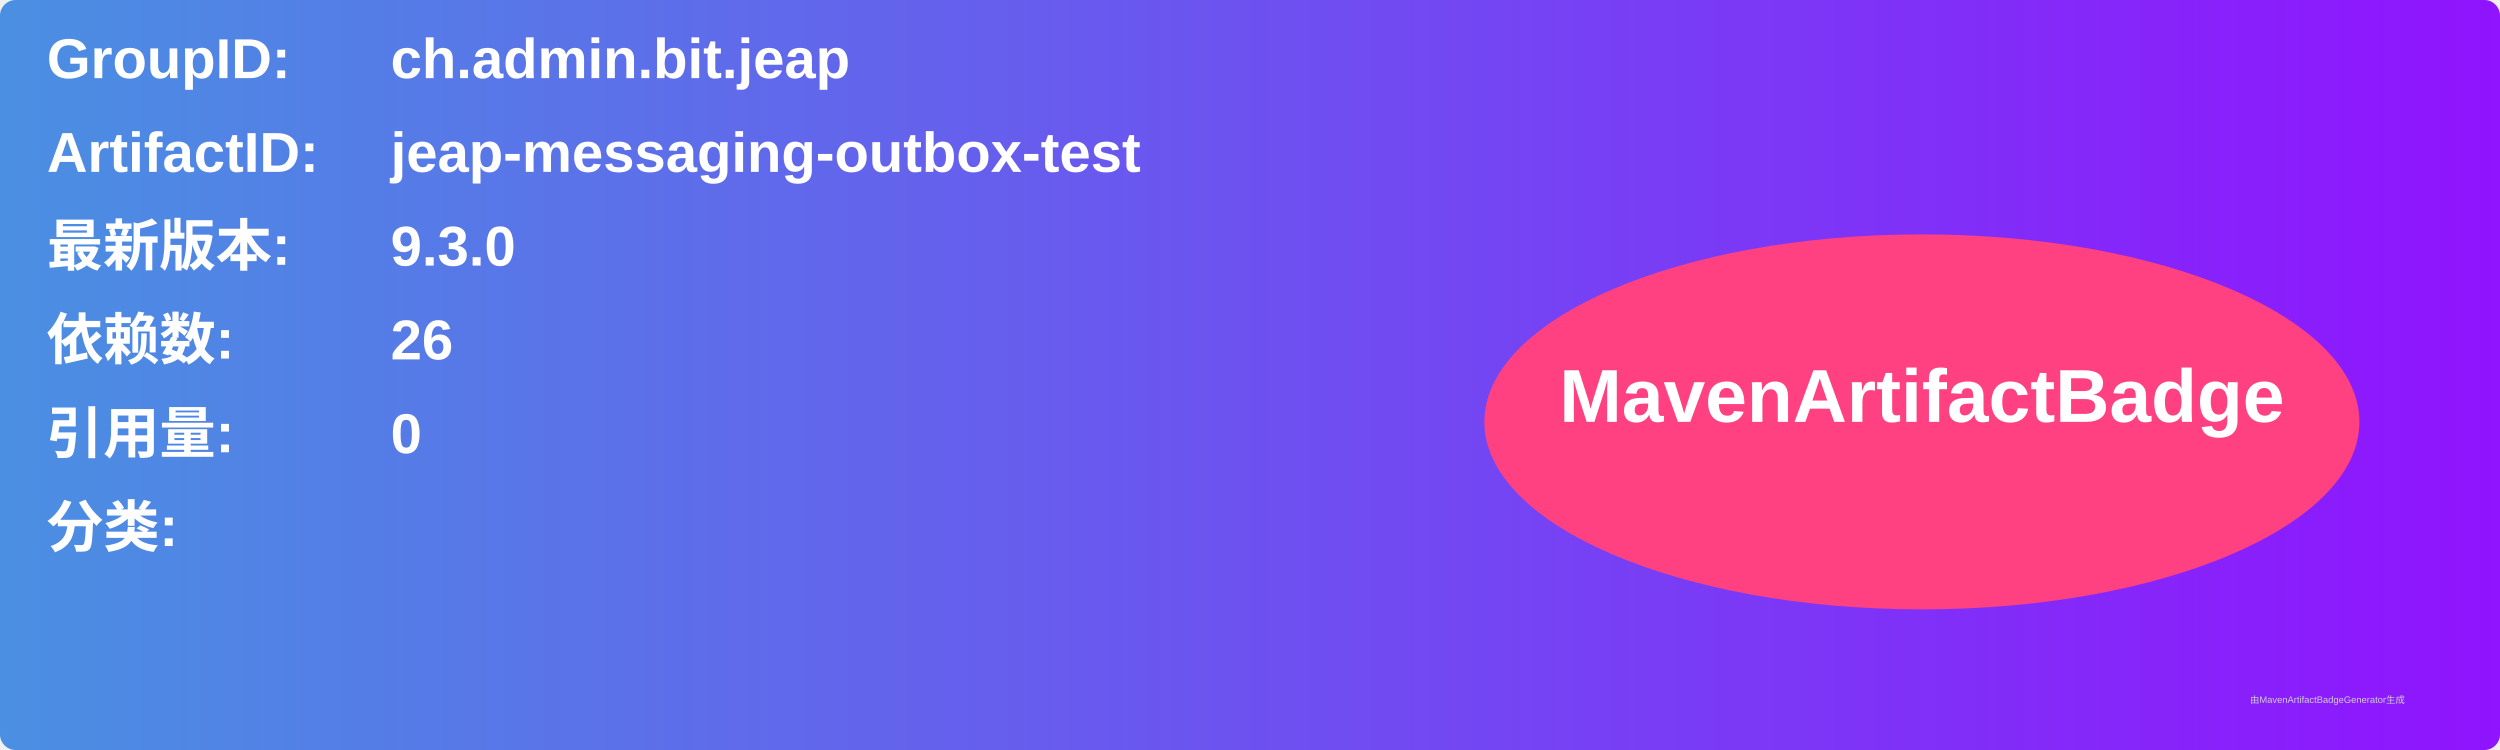
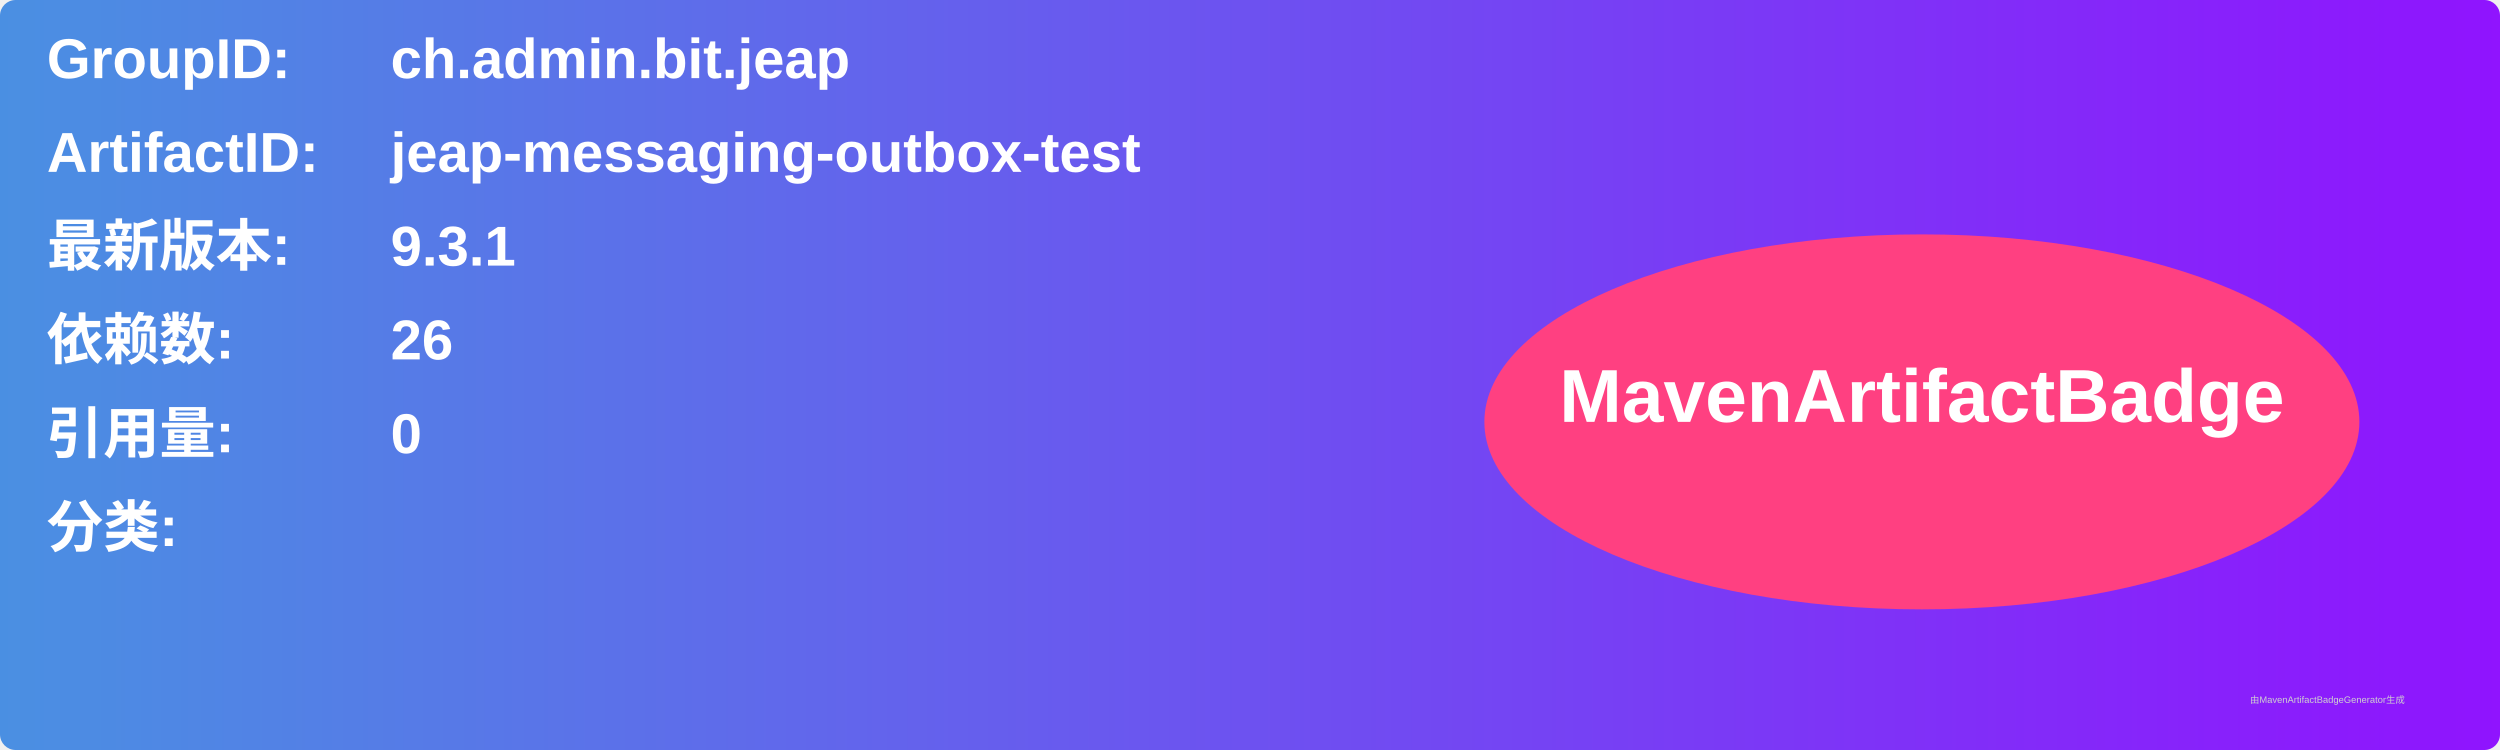
<svg xmlns="http://www.w3.org/2000/svg" width="800" height="240" viewBox="0 0 800 240">
  <linearGradient id="grad" x1="0%" y1="0%" x2="100%" y2="0%">
    <stop offset="0%" stop-color="#4a90e2" />
    <stop offset="100%" stop-color="#9013fe" />
  </linearGradient>
  <rect width="100%" height="100%" rx="5" ry="5" fill="url(#grad)" />
  <g transform="translate(15, 15)">
    <text x="0" y="10" font-family="Arial" font-size="18" fill="white" font-weight="bold" width="260">GroupID:</text>
    <text x="110" y="10" font-family="Arial" font-size="18" fill="white" font-weight="bold" width="460">ch.admin.bit.jeap</text>
    <text x="0" y="40" font-family="Arial" font-size="18" fill="white" font-weight="bold" width="260">ArtifactID:</text>
    <text x="110" y="40" font-family="Arial" font-size="18" fill="white" font-weight="bold" width="460">jeap-messaging-outbox-test</text>
    <text x="0" y="70" font-family="Arial" font-size="18" fill="white" font-weight="bold">最新版本:</text>
    <text x="110" y="70" font-family="Arial" font-size="18" fill="white" font-weight="bold">
-       <tspan font-weight="bold">9.3.0</tspan>
+       <tspan font-weight="bold">9.3.1</tspan>
    </text>
    <text x="0" y="100" font-family="Arial" font-size="18" fill="white" font-weight="bold">依赖数: </text>
    <text x="110" y="100" font-family="Arial" font-size="18" fill="white">
      <tspan font-weight="bold">26</tspan>
    </text>
    <text x="0" y="130" font-family="Arial" font-size="18" fill="white" font-weight="bold">引用量: </text>
    <text x="110" y="130" font-family="Arial" font-size="18" fill="white">
      <tspan font-weight="bold">0</tspan>
    </text>
    <text x="0" y="160" font-family="Arial" font-size="18" fill="white" font-weight="bold">分类:</text>
    <text x="10" y="190" font-family="Arial" font-size="10" fill="white">
      <tspan font-weight="bold" />
    </text>
    <ellipse cx="600" cy="120" rx="140" ry="60" fill="#ff4081" />
    <text x="600" y="120" text-anchor="middle" font-family="Arial" font-size="24" fill="white" font-weight="bold">MavenArtifactBadge</text>
  </g>
  <text x="720" y="225" font-family="Arial" font-size="3" fill="#d0d0d0">由MavenArtifactBadgeGenerator生成</text>
</svg>
